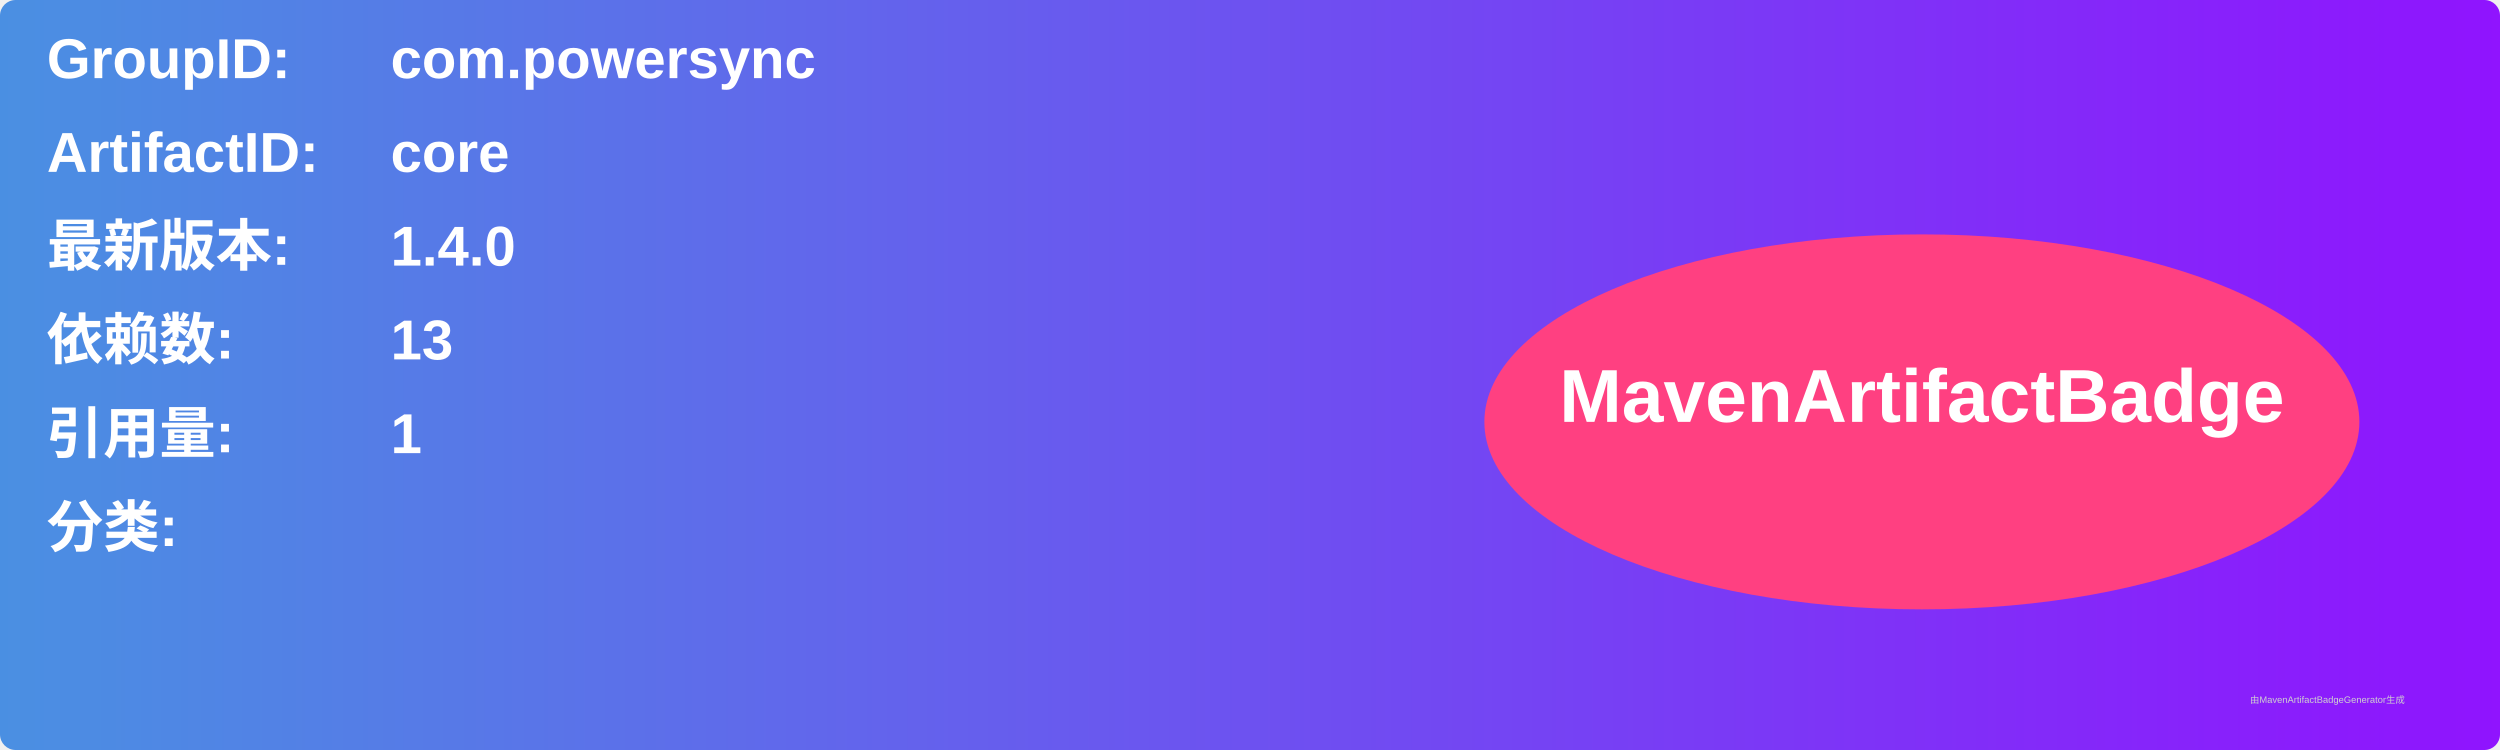
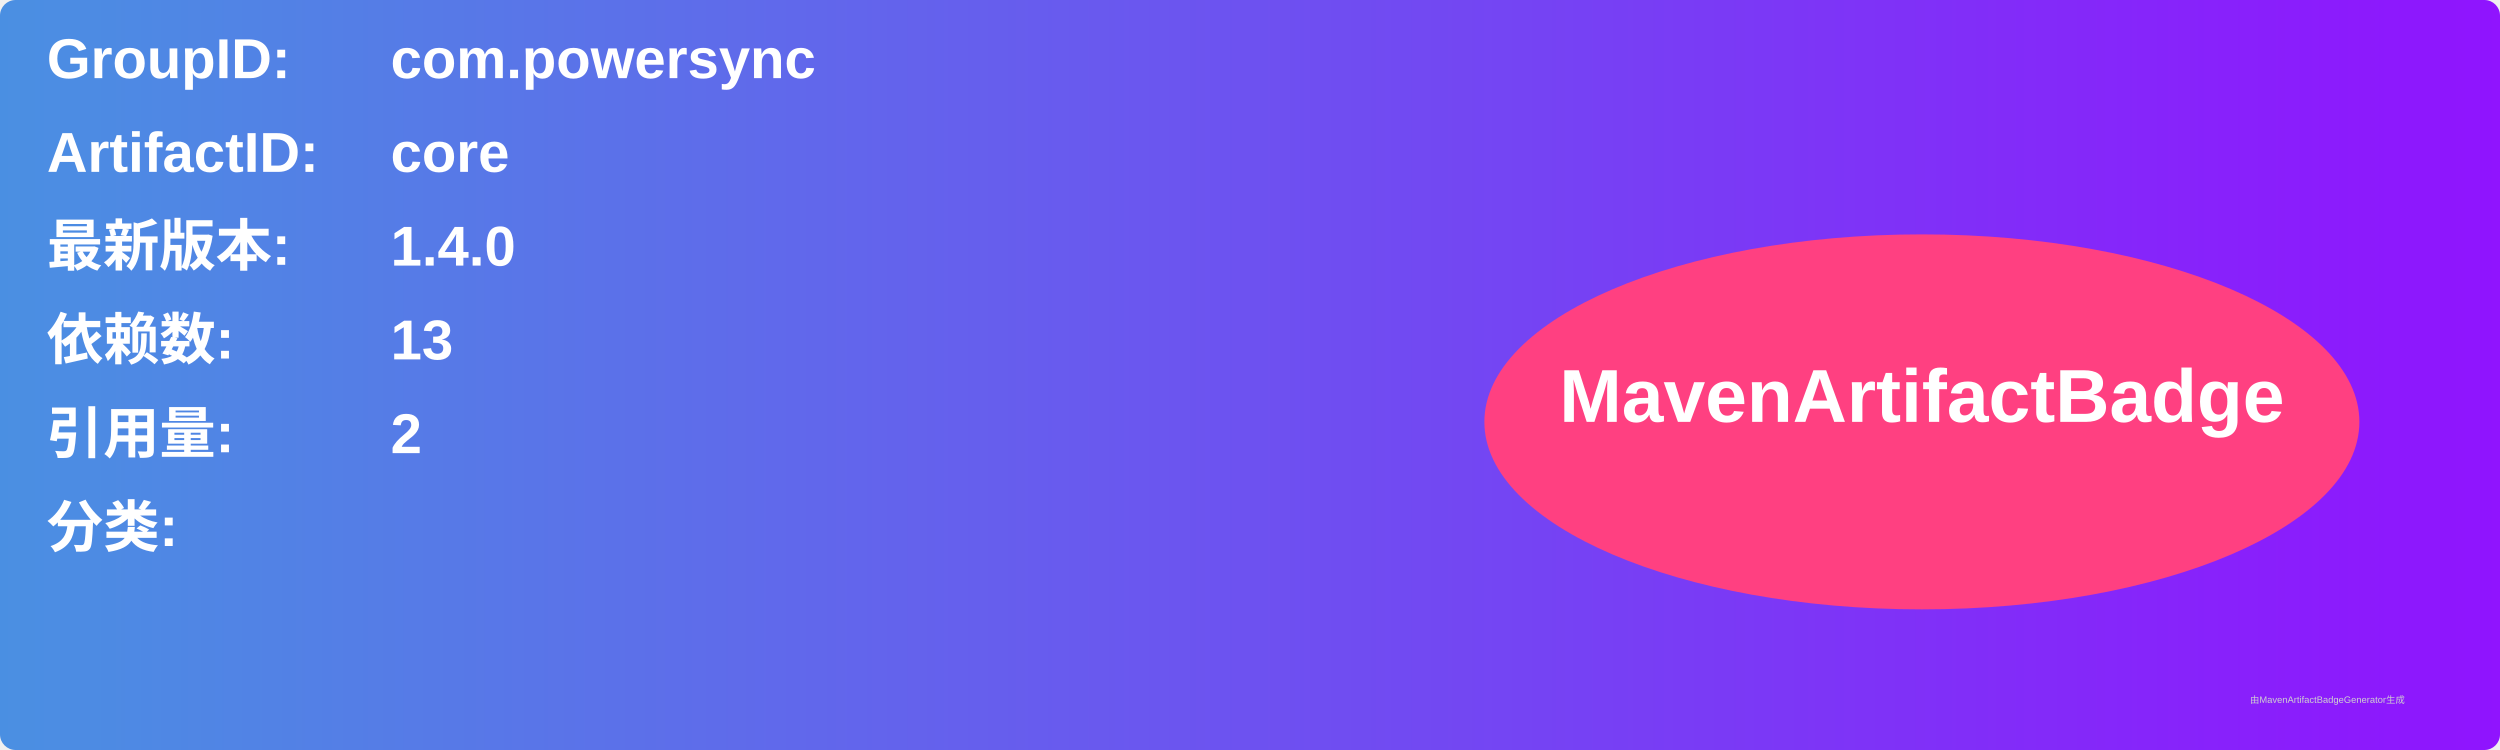
<svg xmlns="http://www.w3.org/2000/svg" width="800" height="240" viewBox="0 0 800 240">
  <linearGradient id="grad" x1="0%" y1="0%" x2="100%" y2="0%">
    <stop offset="0%" stop-color="#4a90e2" />
    <stop offset="100%" stop-color="#9013fe" />
  </linearGradient>
  <rect width="100%" height="100%" rx="5" ry="5" fill="url(#grad)" />
  <g transform="translate(15, 15)">
    <text x="0" y="10" font-family="Arial" font-size="18" fill="white" font-weight="bold" width="260">GroupID:</text>
    <text x="110" y="10" font-family="Arial" font-size="18" fill="white" font-weight="bold" width="460">com.powersync</text>
    <text x="0" y="40" font-family="Arial" font-size="18" fill="white" font-weight="bold" width="260">ArtifactID:</text>
    <text x="110" y="40" font-family="Arial" font-size="18" fill="white" font-weight="bold" width="460">core</text>
    <text x="0" y="70" font-family="Arial" font-size="18" fill="white" font-weight="bold">最新版本:</text>
    <text x="110" y="70" font-family="Arial" font-size="18" fill="white" font-weight="bold">
      <tspan font-weight="bold">1.4.0</tspan>
    </text>
    <text x="0" y="100" font-family="Arial" font-size="18" fill="white" font-weight="bold">依赖数: </text>
    <text x="110" y="100" font-family="Arial" font-size="18" fill="white">
      <tspan font-weight="bold">13</tspan>
    </text>
    <text x="0" y="130" font-family="Arial" font-size="18" fill="white" font-weight="bold">引用量: </text>
    <text x="110" y="130" font-family="Arial" font-size="18" fill="white">
-       <tspan font-weight="bold">1</tspan>
+       <tspan font-weight="bold">2</tspan>
    </text>
    <text x="0" y="160" font-family="Arial" font-size="18" fill="white" font-weight="bold">分类:</text>
    <text x="10" y="190" font-family="Arial" font-size="10" fill="white">
      <tspan font-weight="bold" />
    </text>
    <ellipse cx="600" cy="120" rx="140" ry="60" fill="#ff4081" />
    <text x="600" y="120" text-anchor="middle" font-family="Arial" font-size="24" fill="white" font-weight="bold">MavenArtifactBadge</text>
  </g>
  <text x="720" y="225" font-family="Arial" font-size="3" fill="#d0d0d0">由MavenArtifactBadgeGenerator生成</text>
</svg>
